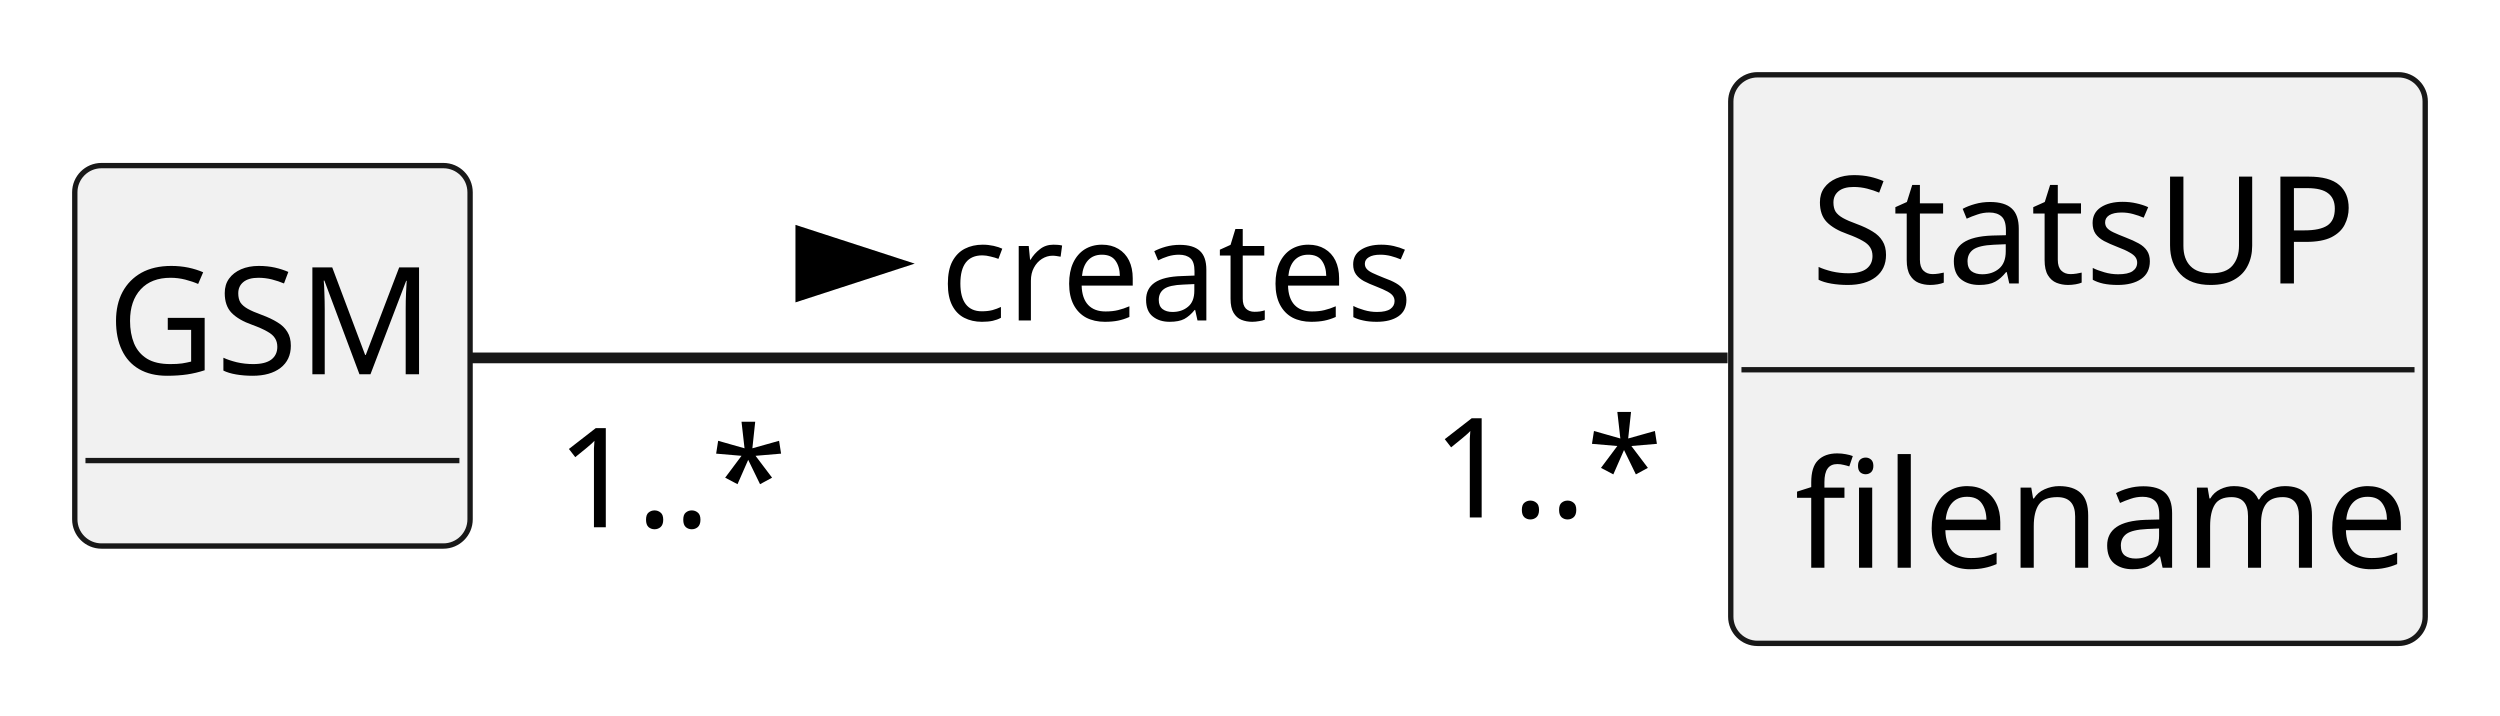
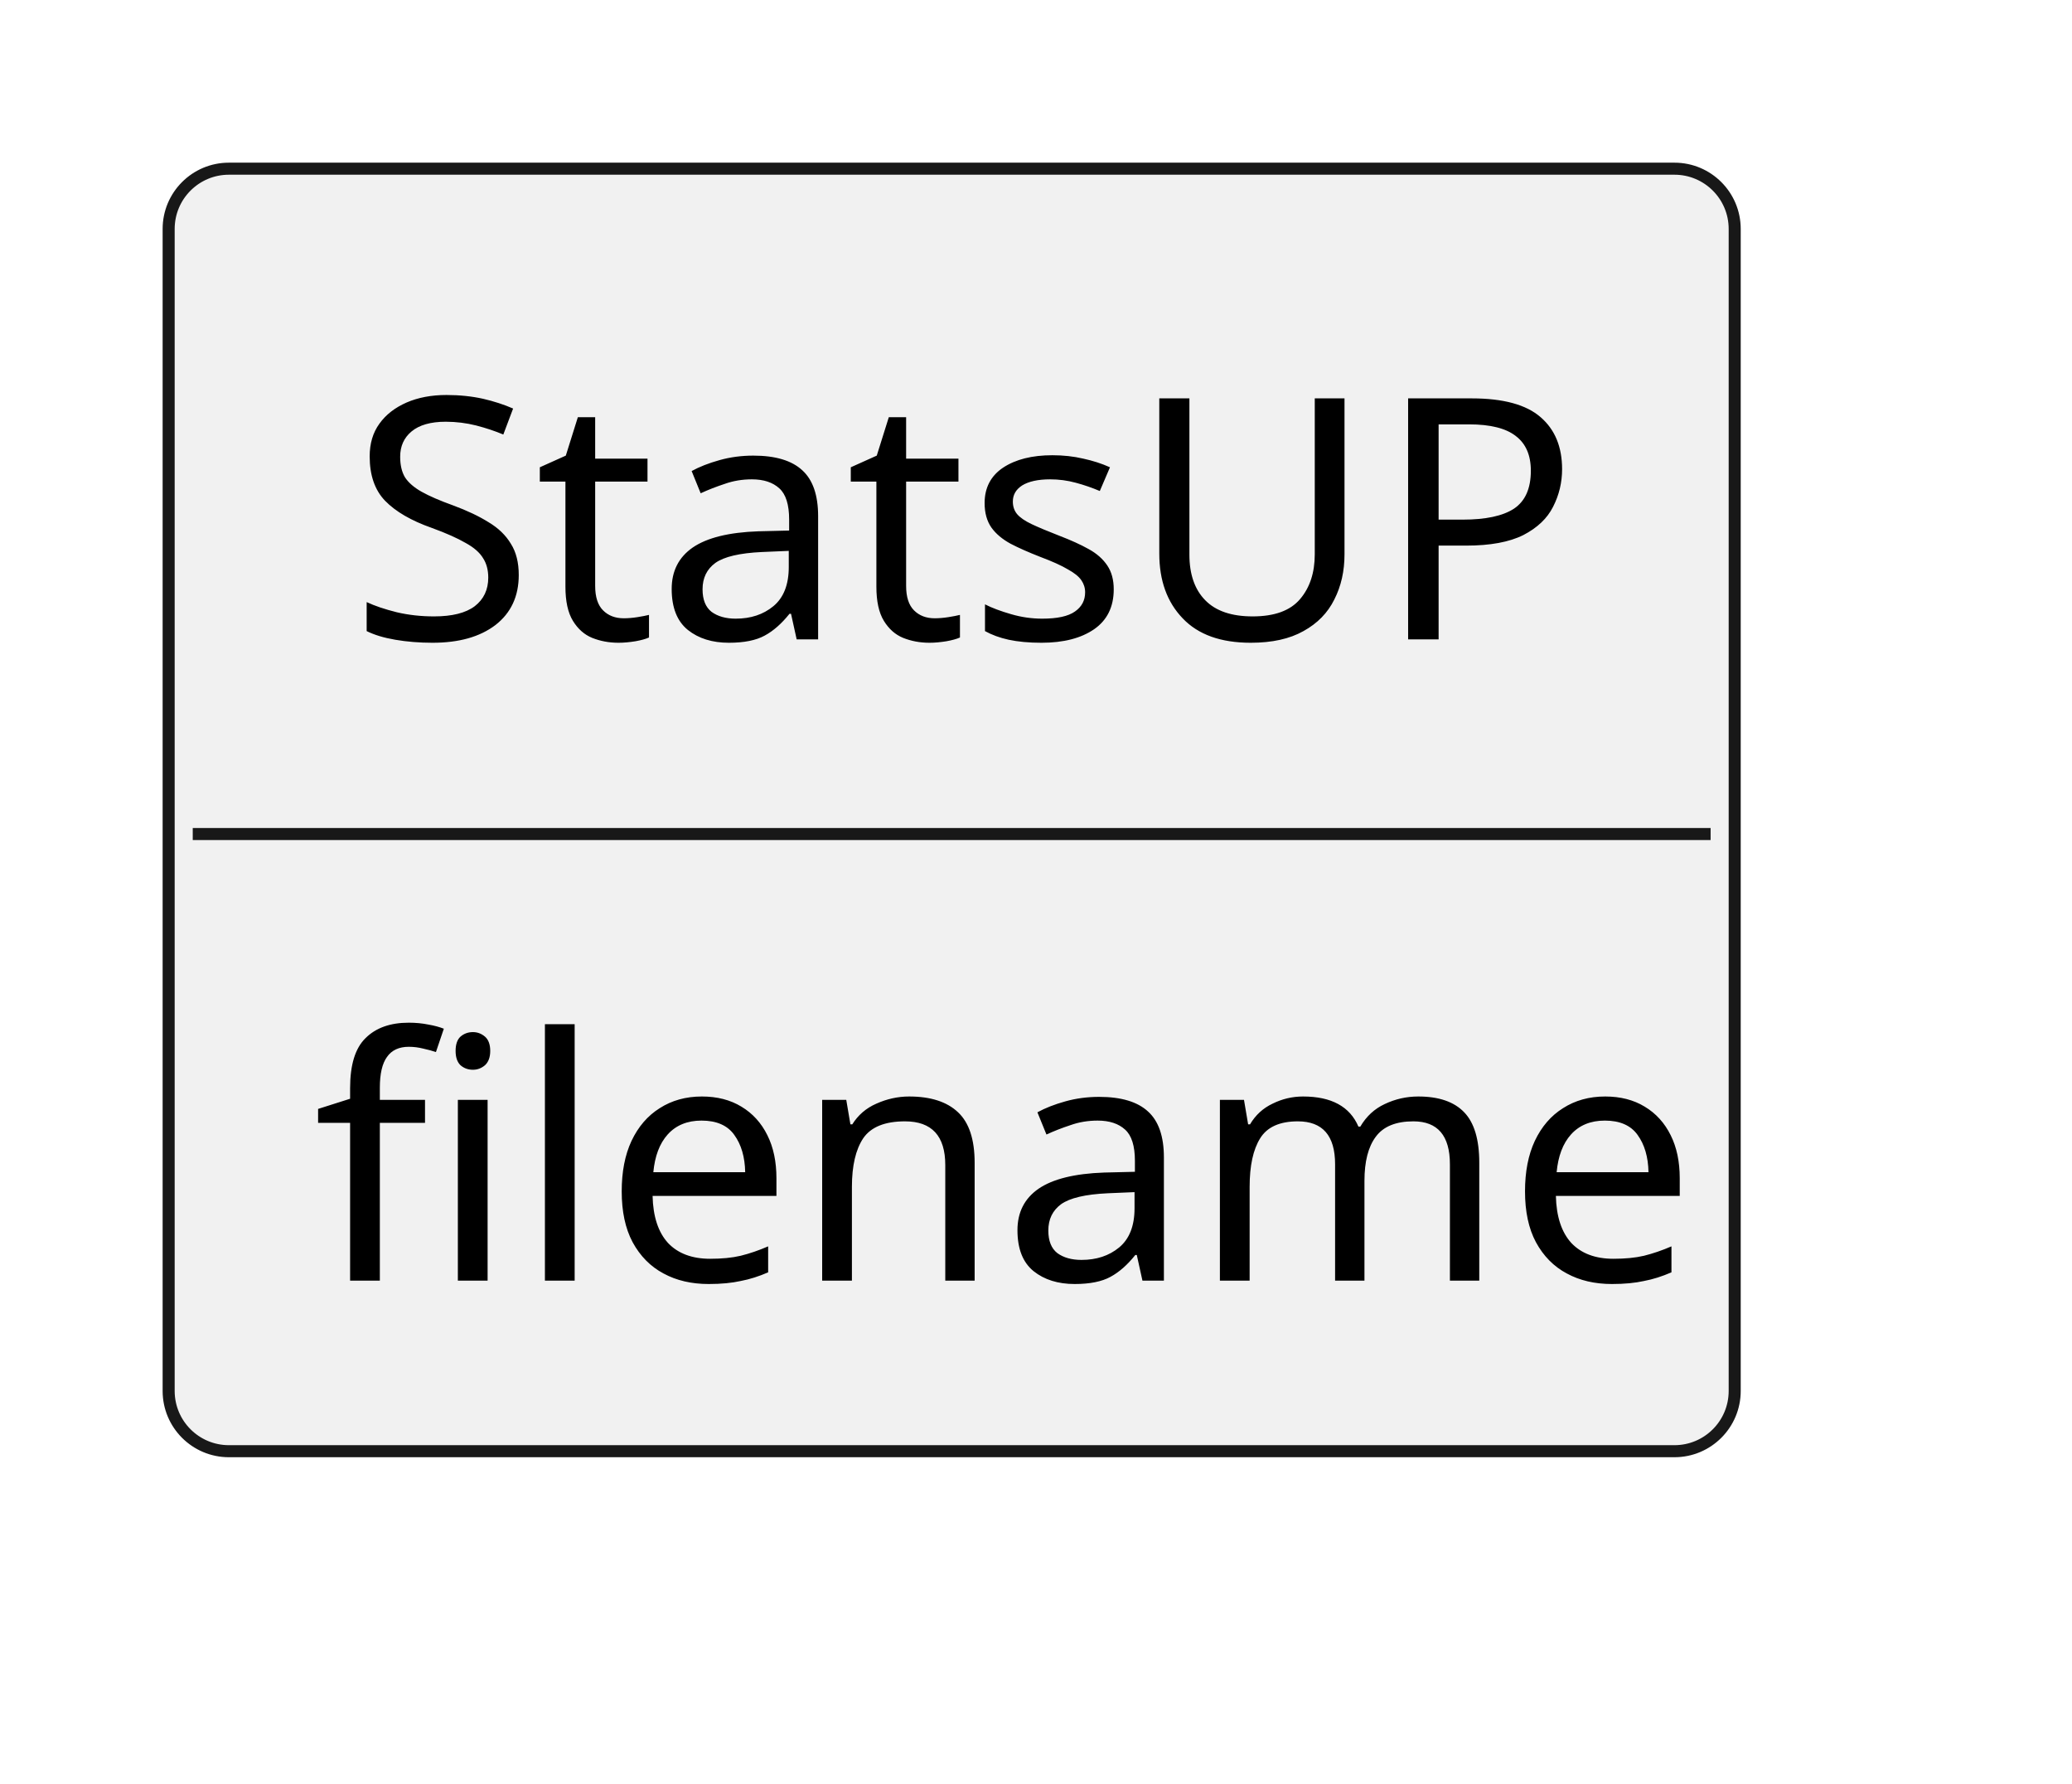
- <svg xmlns="http://www.w3.org/2000/svg" contentStyleType="text/css" height="67px" preserveAspectRatio="none" style="width:234px;height:67px;background:#FFFFFF;" version="1.1" viewBox="0 0 234 67" width="234px" zoomAndPan="magnify">
+ <svg xmlns="http://www.w3.org/2000/svg" contentStyleType="text/css" height="74px" preserveAspectRatio="none" style="width:86px;height:74px;background:#FFFFFF;" version="1.1" viewBox="0 0 86 74" width="86px" zoomAndPan="magnify">
  <defs />
  <g>
-     <g id="elem_GSM">
-       <rect codeLine="12" fill="#F1F1F1" height="35.609" id="GSM" rx="2.5" ry="2.5" style="stroke:#181818;stroke-width:0.5;" width="37" x="7" y="15.5" />
-       <text fill="#000000" font-family="sans-serif" font-size="14" lengthAdjust="spacing" textLength="31" x="10" y="35.033">GSM</text>
-       <line style="stroke:#181818;stroke-width:0.5;" x1="8" x2="43" y1="43.109" y2="43.109" />
-     </g>
    <g id="elem_StatsUP">
-       <rect codeLine="15" fill="#F1F1F1" height="53.219" id="StatsUP" rx="2.5" ry="2.5" style="stroke:#181818;stroke-width:0.5;" width="65" x="162" y="7" />
-       <text fill="#000000" font-family="sans-serif" font-size="14" lengthAdjust="spacing" textLength="50" x="169.5" y="26.533">StatsUP</text>
-       <line style="stroke:#181818;stroke-width:0.5;" x1="163" x2="226" y1="34.609" y2="34.609" />
-       <text fill="#000000" font-family="sans-serif" font-size="14" lengthAdjust="spacing" textLength="53" x="168" y="53.143">filename</text>
-     </g>
-     <g id="link_GSM_StatsUP">
-       <path codeLine="19" d="M44.06,33.5 C71.94,33.5 126.77,33.5 161.7,33.5 " fill="none" id="GSM-StatsUP" style="stroke:#181818;stroke-width:1.0;" />
-       <polygon fill="#000000" points="84,24.676,74.955,21.737,74.955,27.615,84,24.676" style="stroke:#000000;stroke-width:1.0;" />
-       <text fill="#000000" font-family="sans-serif" font-size="13" lengthAdjust="spacing" textLength="43" x="88" y="29.995">creates</text>
-       <text fill="#000000" font-family="sans-serif" font-size="13" lengthAdjust="spacing" textLength="20" x="52.093" y="49.349">1..*</text>
-       <text fill="#000000" font-family="sans-serif" font-size="13" lengthAdjust="spacing" textLength="20" x="134.076" y="48.432">1..*</text>
+       <rect codeLine="13" fill="#F1F1F1" height="53.219" id="StatsUP" rx="2.5" ry="2.5" style="stroke:#181818;stroke-width:0.5;" width="65" x="7" y="7" />
+       <text fill="#000000" font-family="sans-serif" font-size="14" lengthAdjust="spacing" textLength="50" x="14.5" y="26.533">StatsUP</text>
+       <line style="stroke:#181818;stroke-width:0.5;" x1="8" x2="71" y1="34.609" y2="34.609" />
+       <text fill="#000000" font-family="sans-serif" font-size="14" lengthAdjust="spacing" textLength="53" x="13" y="53.143">filename</text>
    </g>
  </g>
</svg>
